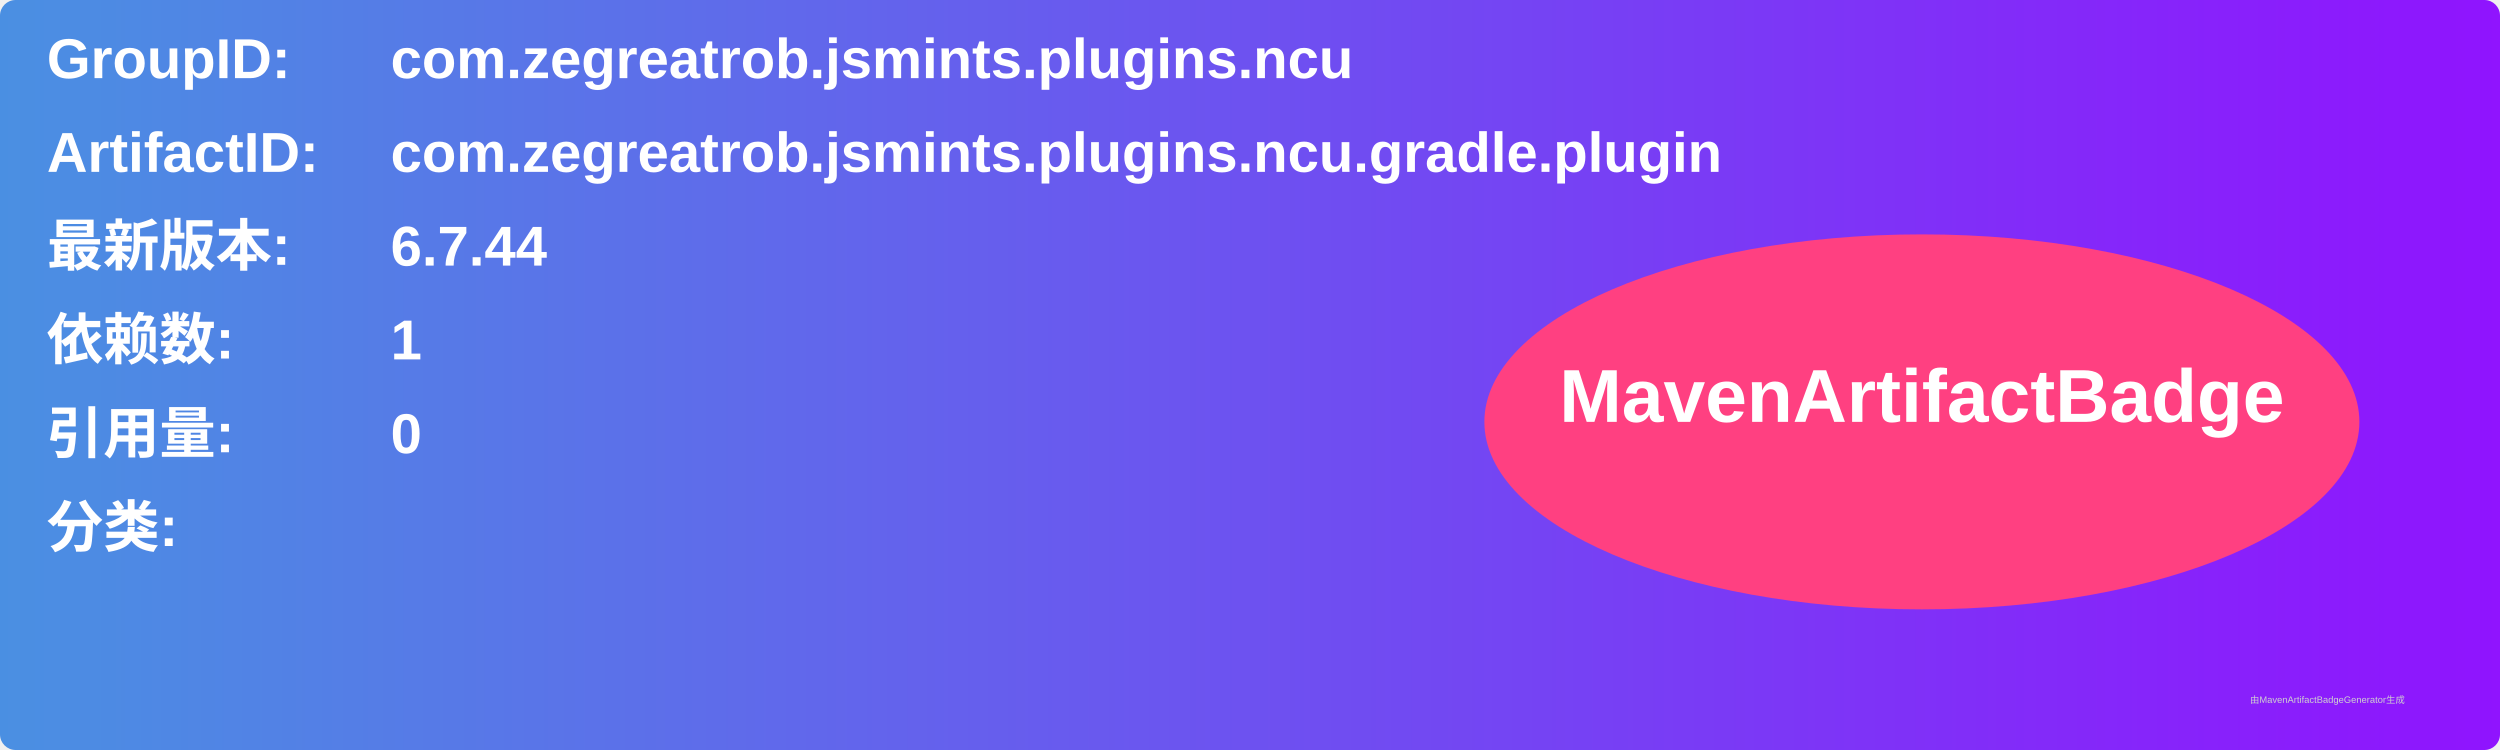
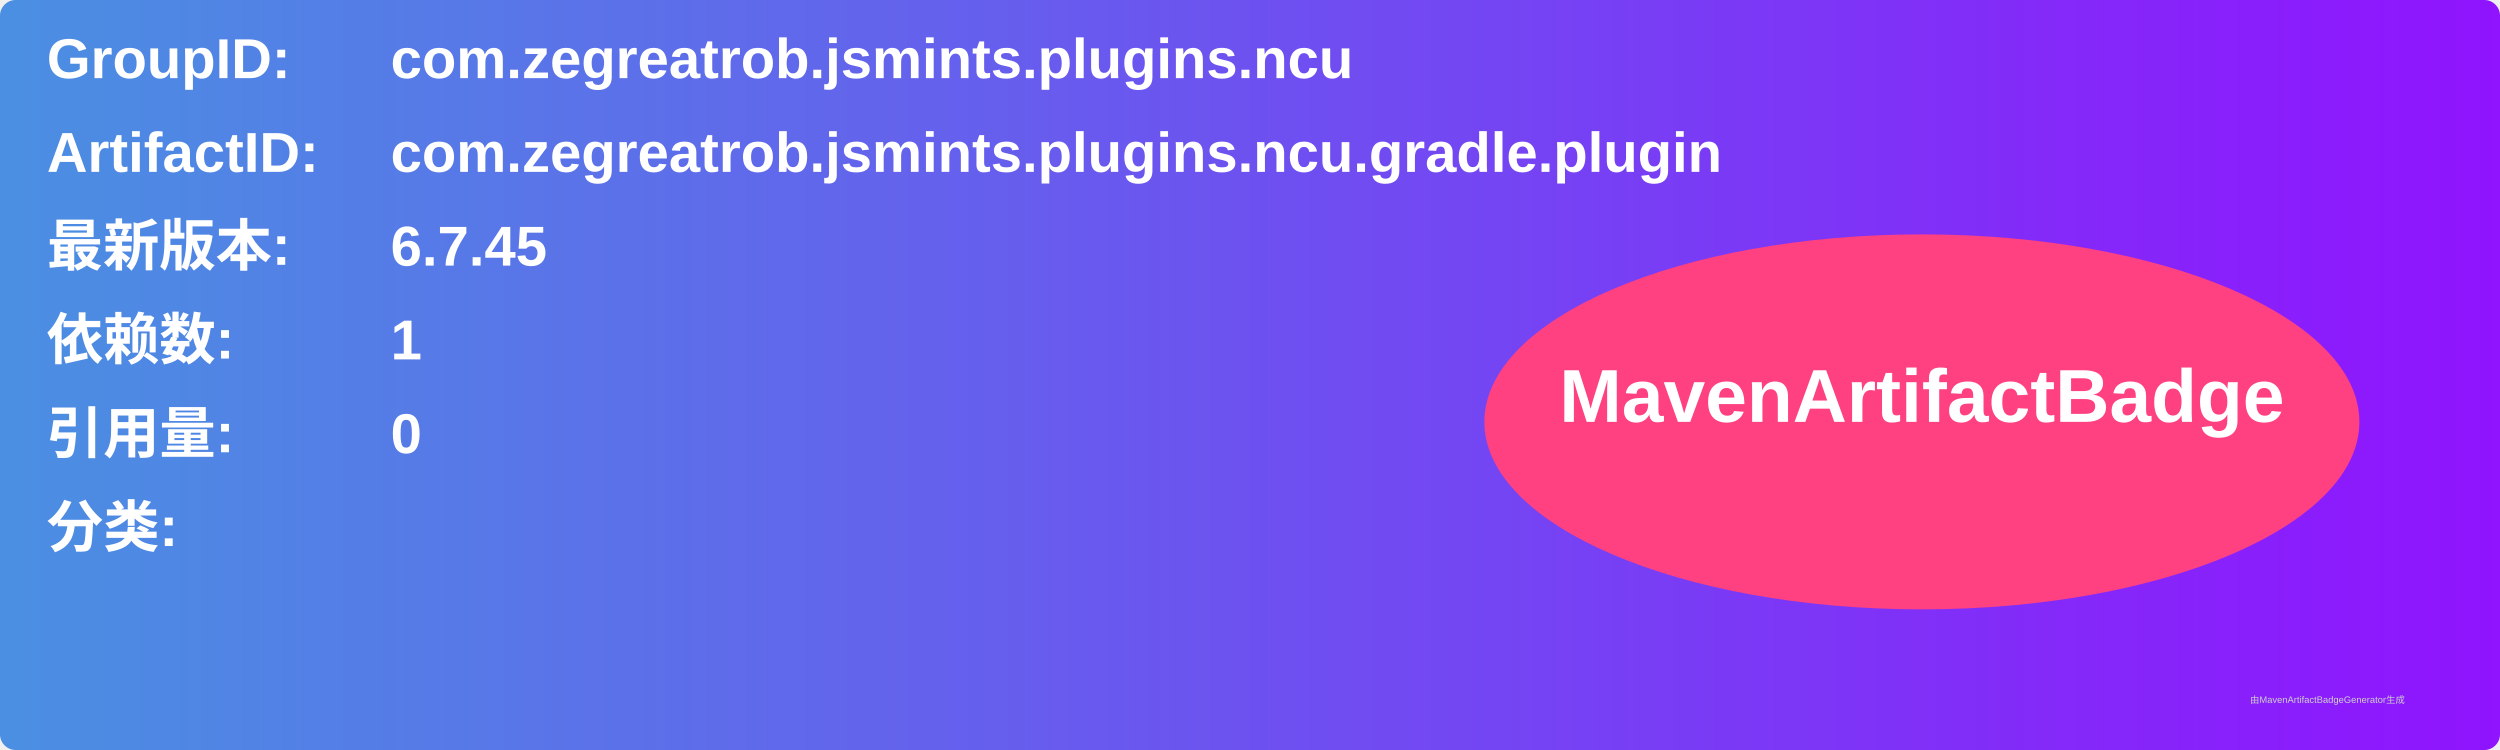
<svg xmlns="http://www.w3.org/2000/svg" width="800" height="240" viewBox="0 0 800 240">
  <linearGradient id="grad" x1="0%" y1="0%" x2="100%" y2="0%">
    <stop offset="0%" stop-color="#4a90e2" />
    <stop offset="100%" stop-color="#9013fe" />
  </linearGradient>
  <rect width="100%" height="100%" rx="5" ry="5" fill="url(#grad)" />
  <g transform="translate(15, 15)">
    <text x="0" y="10" font-family="Arial" font-size="18" fill="white" font-weight="bold" width="260">GroupID:</text>
    <text x="110" y="10" font-family="Arial" font-size="18" fill="white" font-weight="bold" width="460">com.zegreatrob.jsmints.plugins.ncu</text>
    <text x="0" y="40" font-family="Arial" font-size="18" fill="white" font-weight="bold" width="260">ArtifactID:</text>
    <text x="110" y="40" font-family="Arial" font-size="18" fill="white" font-weight="bold" width="460">com.zegreatrob.jsmints.plugins.ncu.gradle.plugin</text>
    <text x="0" y="70" font-family="Arial" font-size="18" fill="white" font-weight="bold">最新版本:</text>
    <text x="110" y="70" font-family="Arial" font-size="18" fill="white" font-weight="bold">
-       <tspan font-weight="bold">6.7.44</tspan>
+       <tspan font-weight="bold">6.7.45</tspan>
    </text>
    <text x="0" y="100" font-family="Arial" font-size="18" fill="white" font-weight="bold">依赖数: </text>
    <text x="110" y="100" font-family="Arial" font-size="18" fill="white">
      <tspan font-weight="bold">1</tspan>
    </text>
    <text x="0" y="130" font-family="Arial" font-size="18" fill="white" font-weight="bold">引用量: </text>
    <text x="110" y="130" font-family="Arial" font-size="18" fill="white">
      <tspan font-weight="bold">0</tspan>
    </text>
    <text x="0" y="160" font-family="Arial" font-size="18" fill="white" font-weight="bold">分类:</text>
    <text x="10" y="190" font-family="Arial" font-size="10" fill="white">
      <tspan font-weight="bold" />
    </text>
    <ellipse cx="600" cy="120" rx="140" ry="60" fill="#ff4081" />
    <text x="600" y="120" text-anchor="middle" font-family="Arial" font-size="24" fill="white" font-weight="bold">MavenArtifactBadge</text>
  </g>
  <text x="720" y="225" font-family="Arial" font-size="3" fill="#d0d0d0">由MavenArtifactBadgeGenerator生成</text>
</svg>
